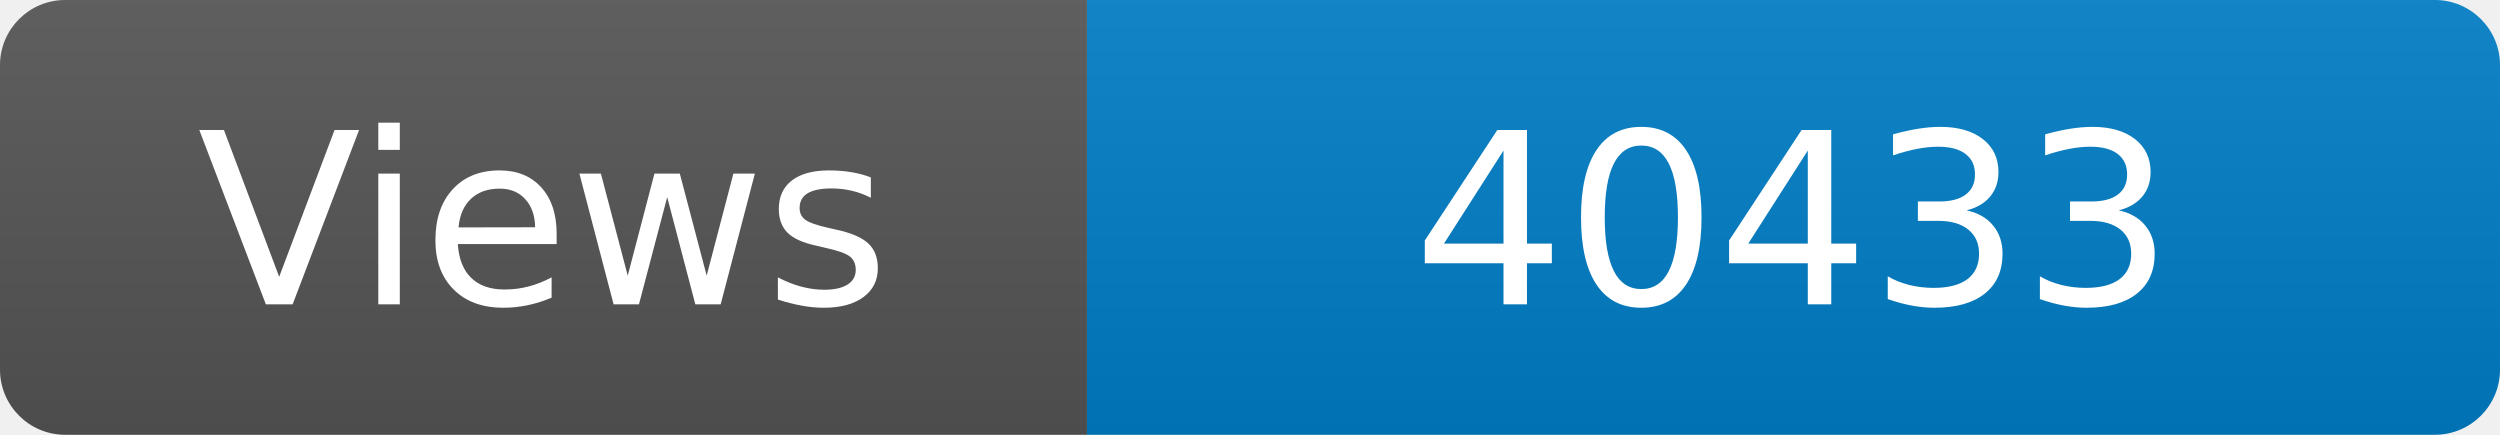
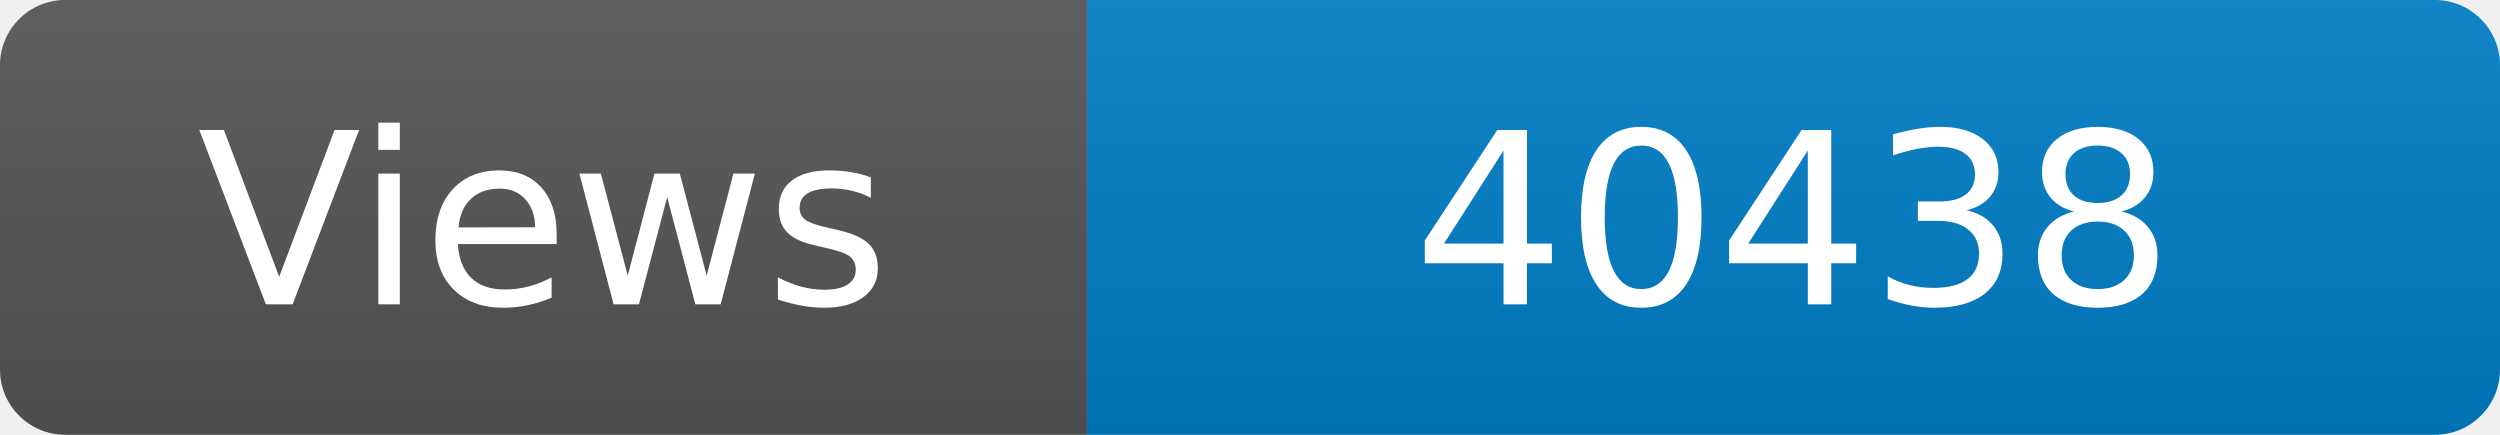
<svg xmlns="http://www.w3.org/2000/svg" width="115" height="20" role="img" aria-label="Maintained?: yes">
  <linearGradient id="s" x2="0" y2="100%">
    <stop offset="0" stop-color="#bbb" stop-opacity=".1" />
    <stop offset="1" stop-opacity=".1" />
  </linearGradient>
  <clipPath id="r">
    <rect width="115" height="20" rx="3" fill="#fff" />
  </clipPath>
  <g clip-path="url(#r)">
    <rect width="50" height="20" fill="#555" />
    <rect x="50" width="160" height="20" fill="#007ec6" />
    <rect width="115" height="20" fill="url(#s)" />
  </g>
  <g fill="#fff" text-anchor="middle" font-family="Verdana,Geneva,DejaVu Sans,sans-serif" font-size="110">
    <text x="250" y="140" transform="scale(.1)" fill="#fff">Views</text>
-     <text x="825" y="140" transform="scale(.1)" fill="#fff">40433</text>
+     <text x="825" y="140" transform="scale(.1)" fill="#fff">40438</text>
  </g>
</svg>
